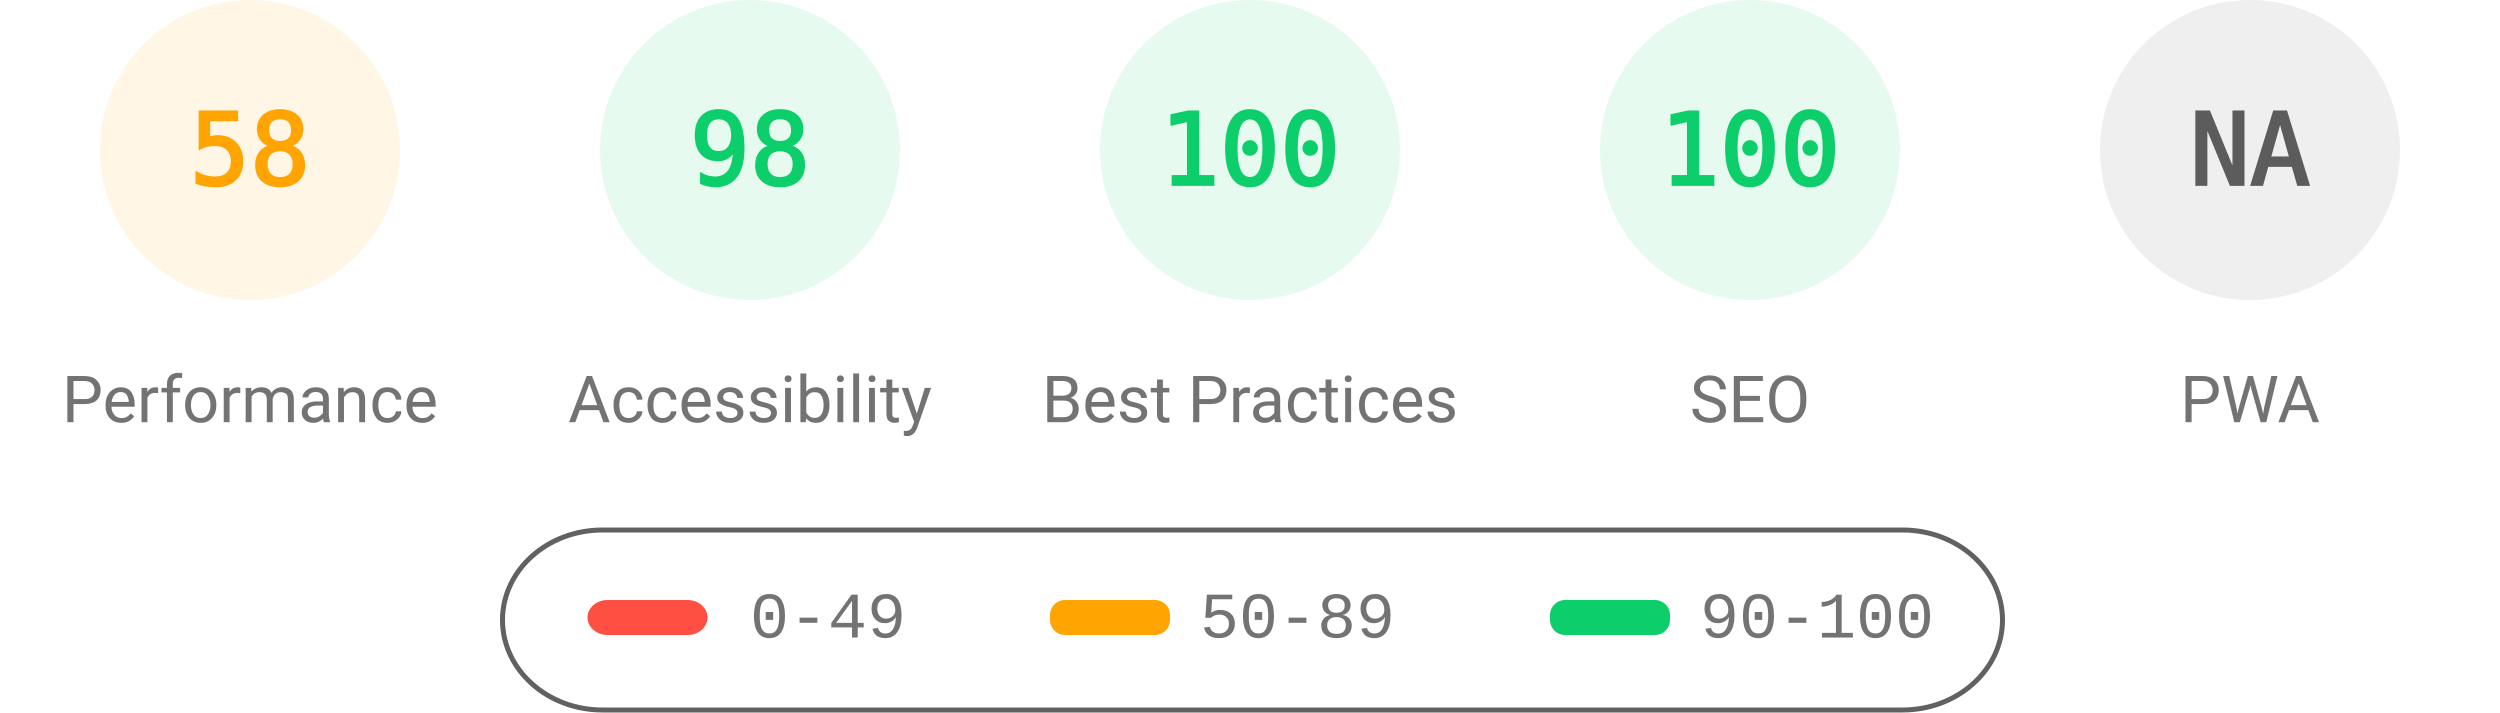
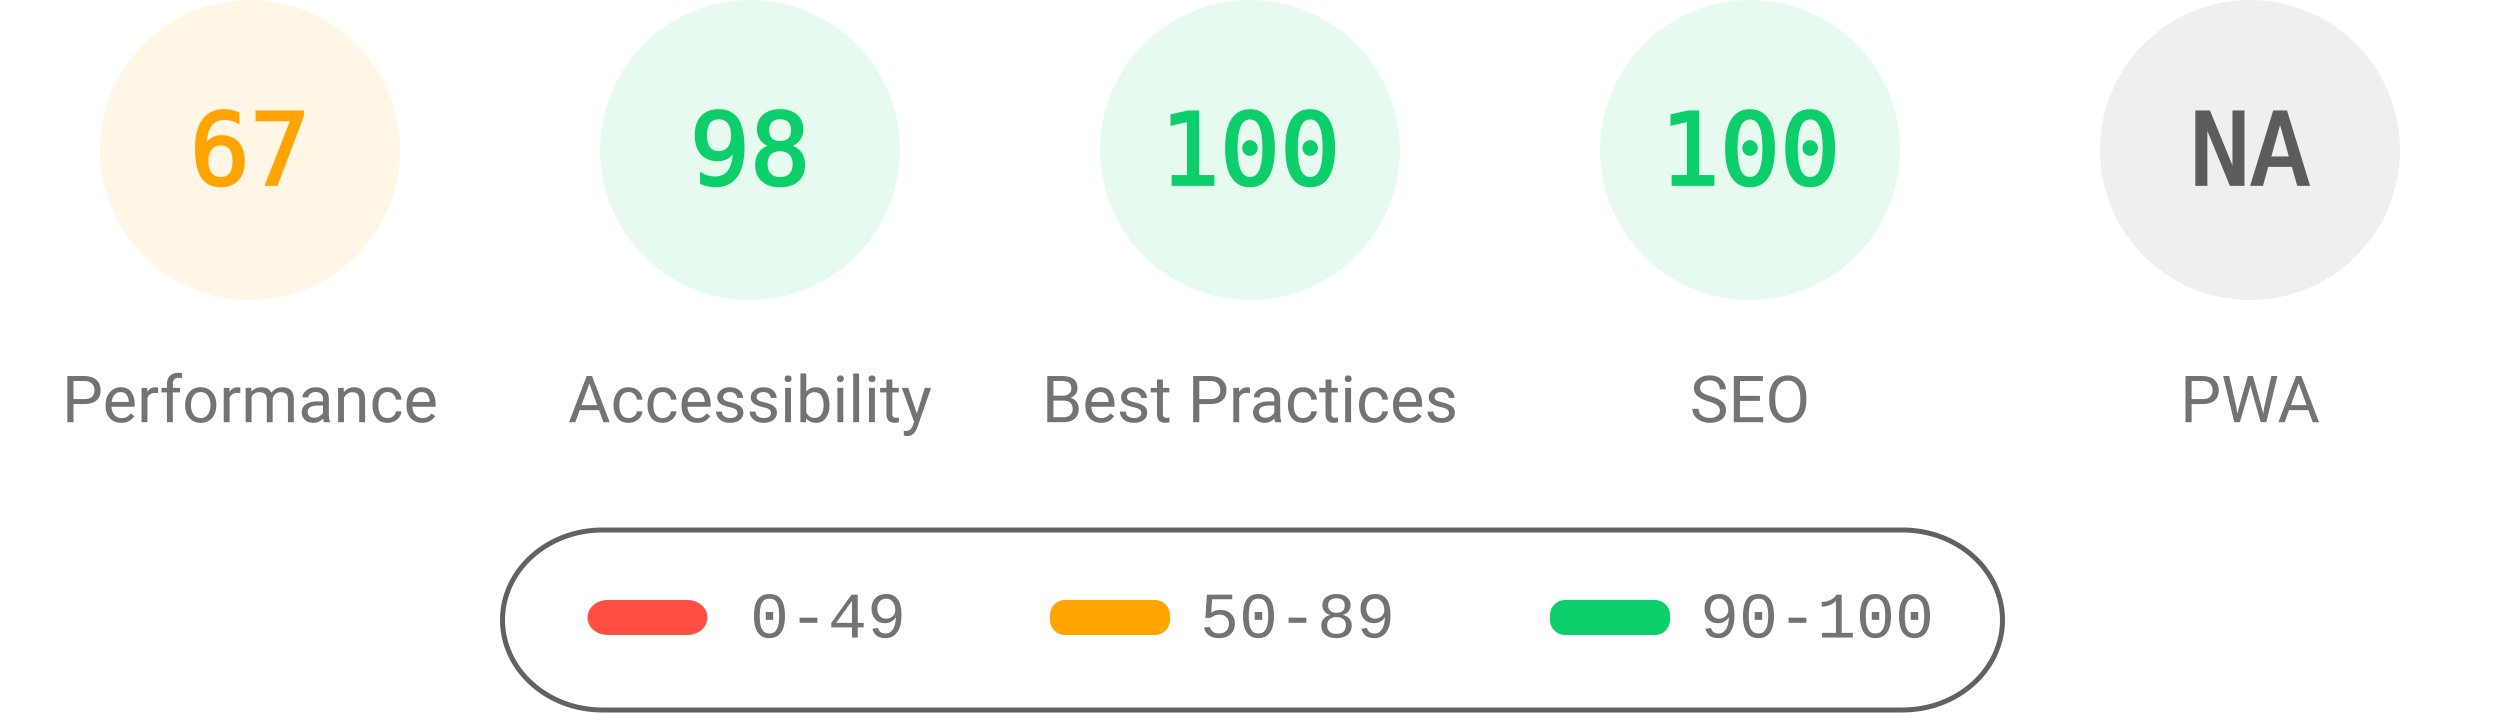
<svg xmlns="http://www.w3.org/2000/svg" fill="none" width="1000" height="285">
  <style>.gauge-base{opacity:.1}.gauge-arc{fill:none;animation-delay:250ms;stroke-linecap:round;transform:rotate(-90deg);transform-origin:100px 60px;animation:load-gauge 1s ease forwards}.guage-text{font-size:40px;font-family:monospace;text-align:center}.guage-red{color:#ff4e42;fill:#ff4e42;stroke:#ff4e42}.guage-orange{color:#ffa400;fill:#ffa400;stroke:#ffa400}.guage-green{color:#0cce6b;fill:#0cce6b;stroke:#0cce6b}.guage-undefined{color:#5c5c5c;fill:#5c5c5c;stroke:#5c5c5c}.guage-title{color:#737373;fill:#737373;stroke:none;font-size:26px;line-height:26px;font-family:Roboto,Halvetica,Arial,sans-serif}@keyframes load-gauge{from{stroke-dasharray:0 352.858}}</style>
  <svg class="guage-div guage-perf guage-orange" viewBox="0 0 200 200" width="200" height="200">
    <circle class="gauge-base" r="56" cx="100" cy="60" stroke-width="8" />
-     <circle class="gauge-arc guage-arc-1" r="56" cx="100" cy="60" stroke-width="8" style="stroke-dasharray:204.078,351.858" />
-     <text class="guage-text" x="100" y="60" alignment-baseline="central" dominant-baseline="central" text-anchor="middle">58</text>
+     <circle class="gauge-arc guage-arc-1" r="56" cx="100" cy="60" stroke-width="8" style="stroke-dasharray:235.745,351.858" />
+     <text class="guage-text" x="100" y="60" alignment-baseline="central" dominant-baseline="central" text-anchor="middle">67</text>
    <text class="guage-title" x="100" y="160" alignment-baseline="central" dominant-baseline="central" text-anchor="middle">Performance</text>
  </svg>
  <svg class="guage-div guage-acc guage-green" viewBox="0 0 200 200" width="200" height="200" x="200">
    <circle class="gauge-base" r="56" cx="100" cy="60" stroke-width="8" />
    <circle class="gauge-arc guage-arc-2" r="56" cx="100" cy="60" stroke-width="8" style="stroke-dasharray:344.821,351.858" />
    <text class="guage-text" x="100" y="60" alignment-baseline="central" dominant-baseline="central" text-anchor="middle">98</text>
    <text class="guage-title" x="100" y="160" alignment-baseline="central" dominant-baseline="central" text-anchor="middle">Accessibility</text>
  </svg>
  <svg class="guage-div guage-best guage-green" viewBox="0 0 200 200" width="200" height="200" x="400">
    <circle class="gauge-base" r="56" cx="100" cy="60" stroke-width="8" />
    <circle class="gauge-arc guage-arc-3" r="56" cx="100" cy="60" stroke-width="8" style="stroke-dasharray:351.858,351.858" />
    <text class="guage-text" x="100" y="60" alignment-baseline="central" dominant-baseline="central" text-anchor="middle">100</text>
    <text class="guage-title" x="100" y="160" alignment-baseline="central" dominant-baseline="central" text-anchor="middle">Best Practices</text>
  </svg>
  <svg class="guage-div guage-seo guage-green" viewBox="0 0 200 200" width="200" height="200" x="600">
    <circle class="gauge-base" r="56" cx="100" cy="60" stroke-width="8" />
    <circle class="gauge-arc guage-arc-4" r="56" cx="100" cy="60" stroke-width="8" style="stroke-dasharray:351.858,351.858" />
    <text class="guage-text" x="100" y="60" alignment-baseline="central" dominant-baseline="central" text-anchor="middle">100</text>
    <text class="guage-title" x="100" y="160" alignment-baseline="central" dominant-baseline="central" text-anchor="middle">SEO</text>
  </svg>
  <svg class="guage-div guage-pwa guage-undefined" viewBox="0 0 200 200" width="200" height="200" x="800">
    <circle class="gauge-base" r="56" cx="100" cy="60" stroke-width="8" />
    <circle class="gauge-arc guage-arc-4" r="56" cx="100" cy="60" stroke-width="8" style="stroke-dasharray:351.858,351.858" />
    <text class="guage-text" x="100" y="60" alignment-baseline="central" dominant-baseline="central" text-anchor="middle">NA</text>
    <text class="guage-title" x="100" y="160" alignment-baseline="central" dominant-baseline="central" text-anchor="middle">PWA</text>
  </svg>
  <svg width="604" height="76" x="200" y="210">
    <path fill="none" id="canvas_background" d="M-1-1h604v80H-1z" />
    <rect fill-opacity="0" stroke="#616161" stroke-width="2" rx="40" id="svg_2" height="72" width="600" y="2" x="1" fill="#000" />
    <rect stroke="#000" rx="8" id="svg_3" height="14" width="48" y="30" x="35" stroke-opacity="null" stroke-width="0" fill="#ff4e42" />
    <rect stroke="#000" rx="6" id="svg_4" height="14" width="48" y="30" x="220" stroke-opacity="null" stroke-width="0" fill="#ffa400" />
    <rect stroke="#000" rx="6" id="svg_5" height="14" width="48" y="30" x="420" stroke-opacity="null" stroke-width="0" fill="#0cce6b" />
    <text xml:space="preserve" text-anchor="start" font-family="'Courier New', Courier, monospace" font-size="26" id="svg_6" y="45" x="100" stroke-opacity="null" stroke-width="0" stroke="#000" fill="#737373">0-49</text>
    <text xml:space="preserve" text-anchor="start" font-family="'Courier New', Courier, monospace" font-size="26" id="svg_7" y="45" x="280" stroke-opacity="null" stroke-width="0" stroke="#000" fill="#737373">50-89</text>
    <text xml:space="preserve" text-anchor="start" font-family="'Courier New', Courier, monospace" font-size="26" id="svg_8" y="45" x="480" stroke-opacity="null" stroke-width="0" stroke="#000" fill="#737373">90-100</text>
  </svg>
</svg>
